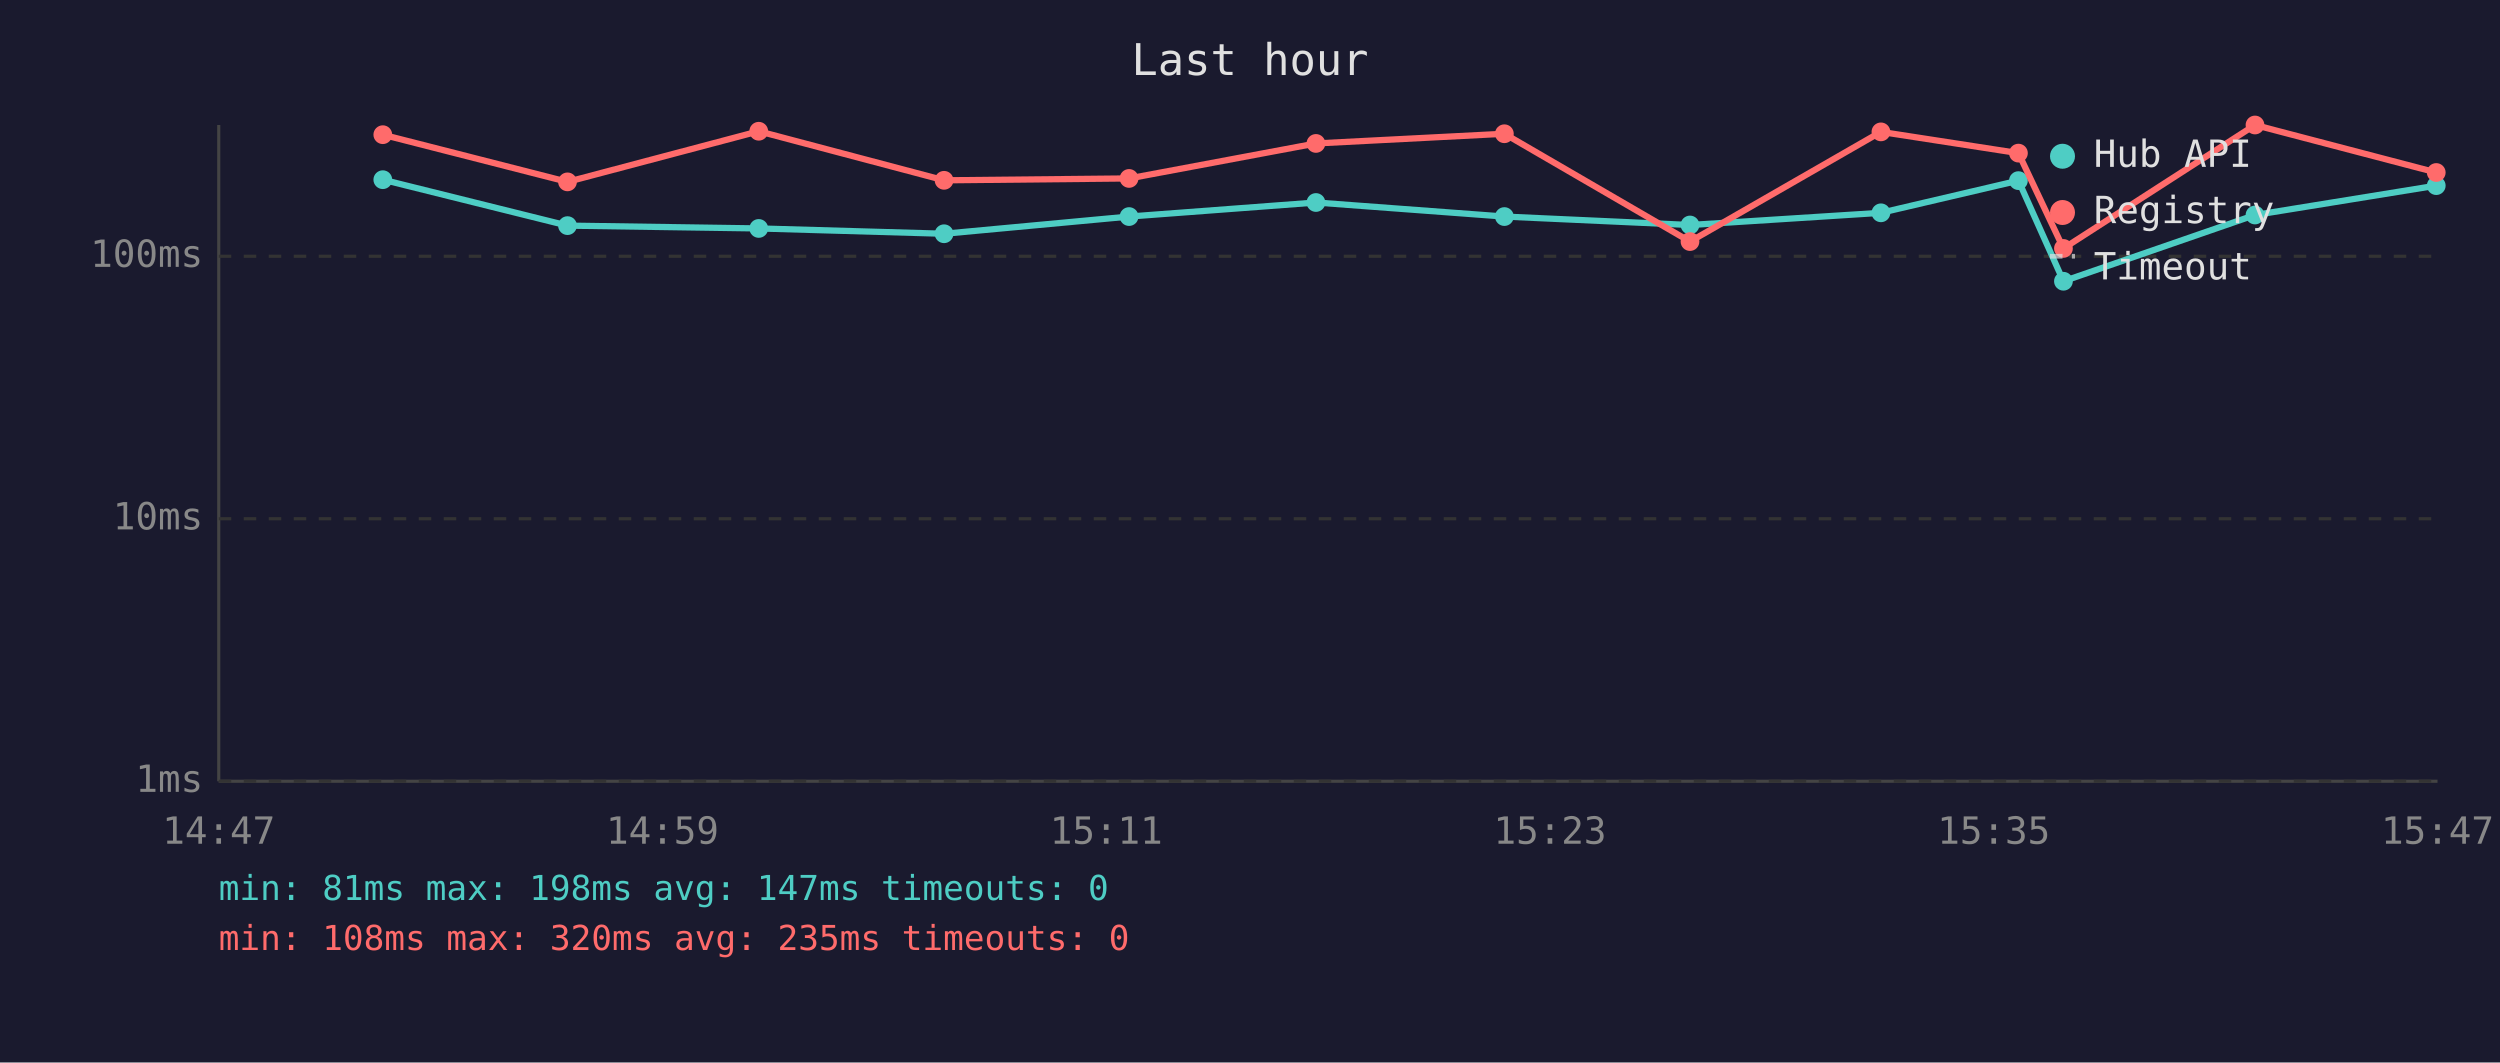
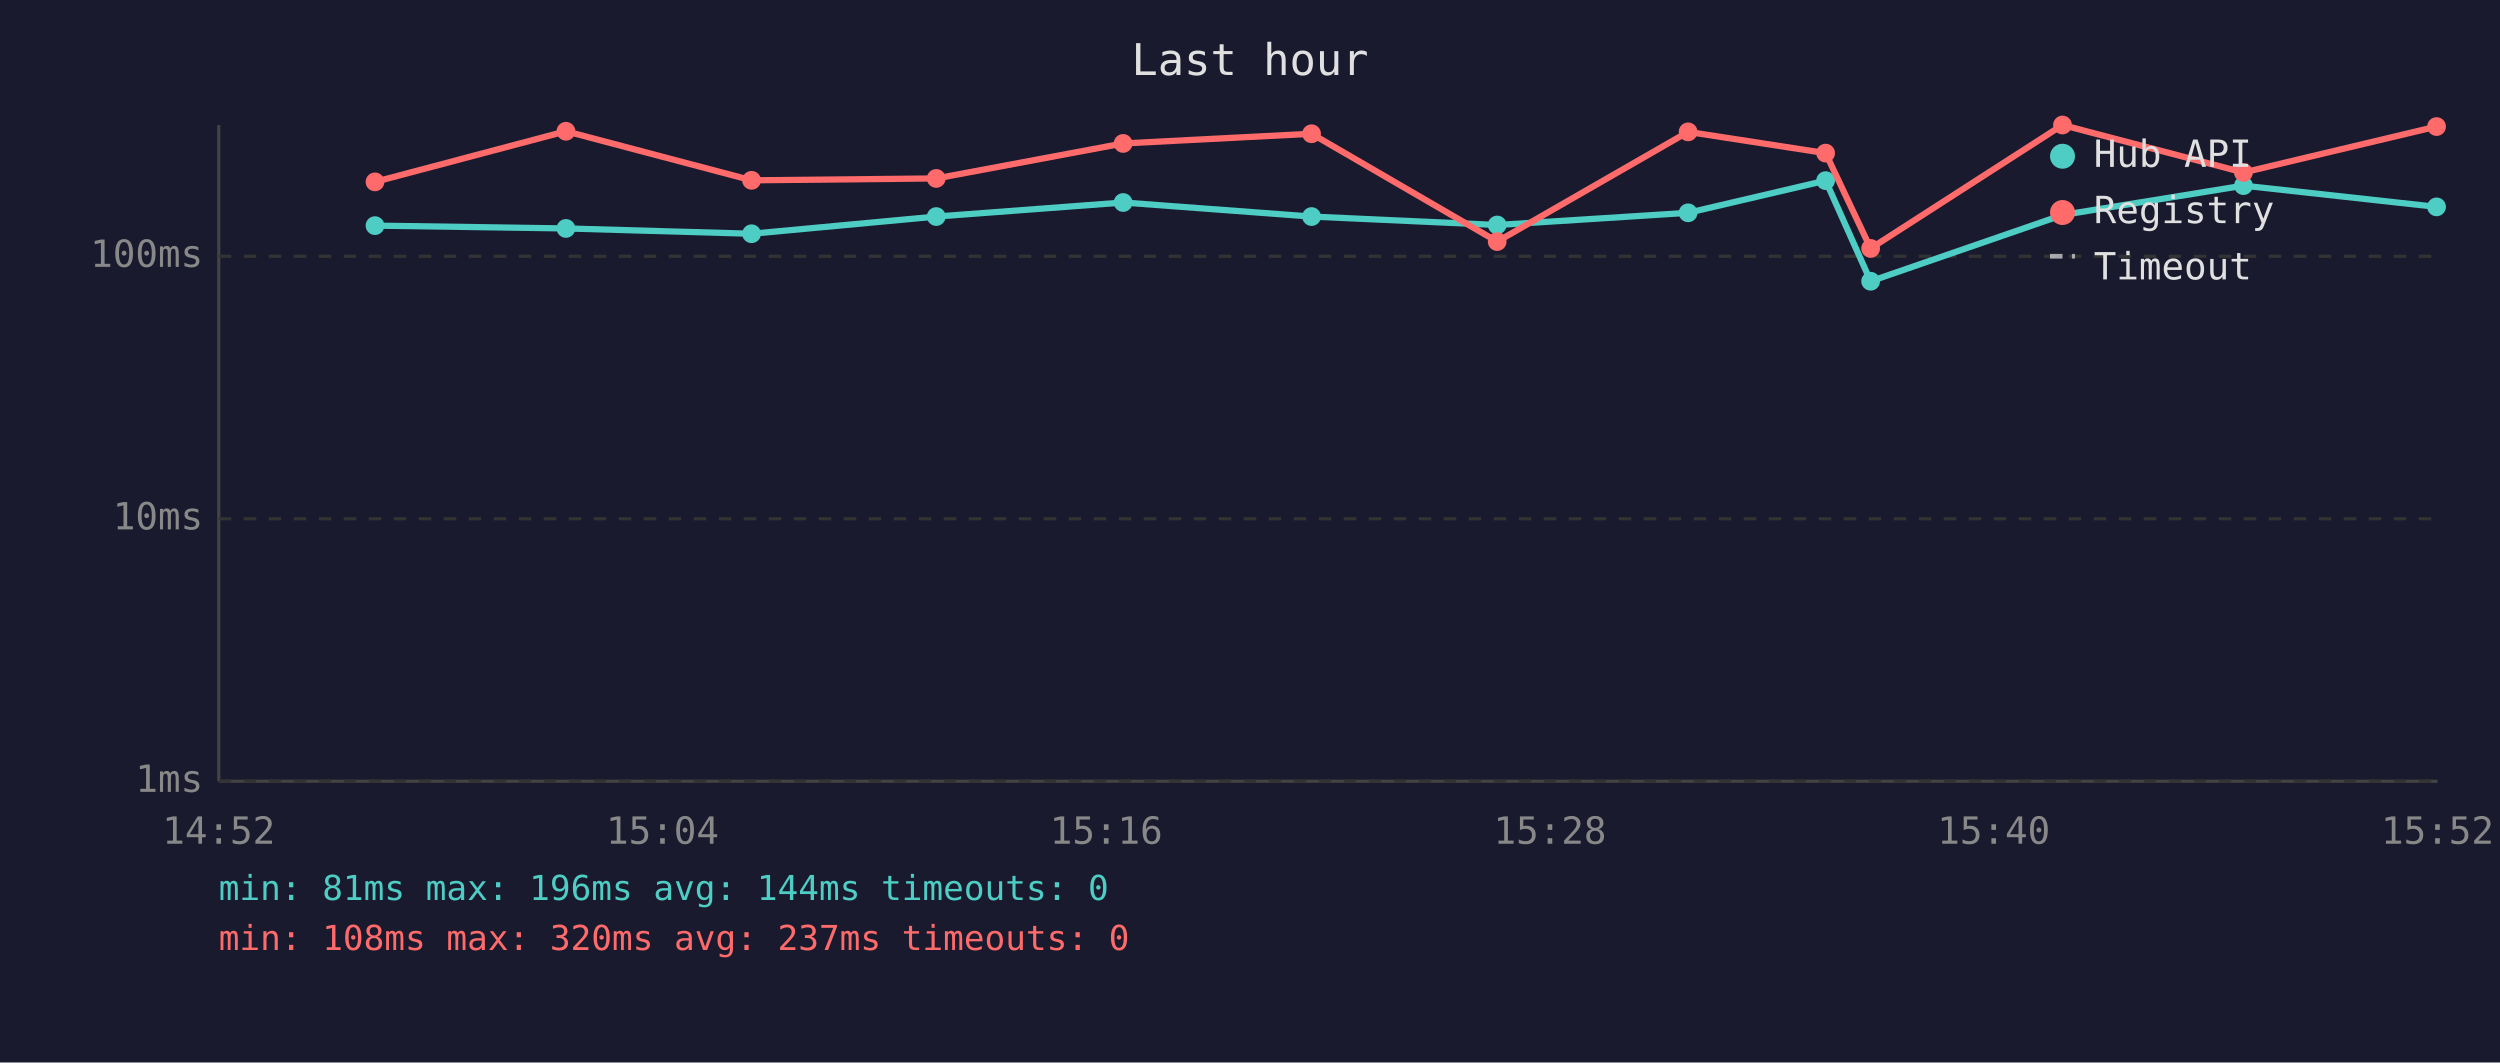
<svg xmlns="http://www.w3.org/2000/svg" viewBox="0 0 800 340" font-family="monospace" font-size="12">
  <rect width="800" height="340" fill="#1a1a2e" />
  <text x="400" y="24" fill="#e0e0e0" font-size="14" text-anchor="middle">Last hour</text>
  <line x1="70" y1="40" x2="70" y2="250" stroke="#444" stroke-width="1" />
  <line x1="70" y1="250" x2="780" y2="250" stroke="#444" stroke-width="1" />
  <line x1="70" y1="250" x2="780" y2="250" stroke="#333" stroke-width="1" stroke-dasharray="4" />
  <text x="65" y="250" fill="#888" text-anchor="end" dominant-baseline="middle">1ms</text>
  <line x1="70" y1="166" x2="780" y2="166" stroke="#333" stroke-width="1" stroke-dasharray="4" />
  <text x="65" y="166" fill="#888" text-anchor="end" dominant-baseline="middle">10ms</text>
  <line x1="70" y1="82" x2="780" y2="82" stroke="#333" stroke-width="1" stroke-dasharray="4" />
  <text x="65" y="82" fill="#888" text-anchor="end" dominant-baseline="middle">100ms</text>
-   <text x="70" y="270" fill="#888" text-anchor="middle">14:47</text>
-   <text x="212" y="270" fill="#888" text-anchor="middle">14:59</text>
-   <text x="354" y="270" fill="#888" text-anchor="middle">15:11</text>
-   <text x="496" y="270" fill="#888" text-anchor="middle">15:23</text>
-   <text x="638" y="270" fill="#888" text-anchor="middle">15:35</text>
-   <text x="780" y="270" fill="#888" text-anchor="middle">15:47</text>
-   <polyline points="122.5,57.5 181.6,72.2 242.8,73.1 302.1,74.8 361.3,69.3 421.1,64.8 481.4,69.3 540.8,72.0 601.9,68.1 645.9,57.8 660.3,90.0 721.6,68.8 779.6,59.4" fill="none" stroke="#4ecdc4" stroke-width="2" opacity="1" />
-   <circle cx="122.5" cy="57.5" r="3" fill="#4ecdc4" />
-   <circle cx="181.6" cy="72.2" r="3" fill="#4ecdc4" />
-   <circle cx="242.8" cy="73.1" r="3" fill="#4ecdc4" />
-   <circle cx="302.1" cy="74.8" r="3" fill="#4ecdc4" />
-   <circle cx="361.3" cy="69.3" r="3" fill="#4ecdc4" />
-   <circle cx="421.1" cy="64.8" r="3" fill="#4ecdc4" />
-   <circle cx="481.4" cy="69.3" r="3" fill="#4ecdc4" />
-   <circle cx="540.8" cy="72.0" r="3" fill="#4ecdc4" />
-   <circle cx="601.9" cy="68.1" r="3" fill="#4ecdc4" />
-   <circle cx="645.9" cy="57.8" r="3" fill="#4ecdc4" />
-   <circle cx="660.3" cy="90.0" r="3" fill="#4ecdc4" />
-   <circle cx="721.6" cy="68.8" r="3" fill="#4ecdc4" />
-   <circle cx="779.6" cy="59.4" r="3" fill="#4ecdc4" />
-   <polyline points="122.5,43.1 181.6,58.2 242.8,42.0 302.1,57.7 361.3,57.1 421.1,45.9 481.4,42.8 540.8,77.3 601.9,42.2 645.9,49.0 660.3,79.5 721.6,40.0 779.6,55.2" fill="none" stroke="#ff6b6b" stroke-width="2" opacity="1" />
-   <circle cx="122.5" cy="43.1" r="3" fill="#ff6b6b" />
-   <circle cx="181.6" cy="58.2" r="3" fill="#ff6b6b" />
-   <circle cx="242.8" cy="42.0" r="3" fill="#ff6b6b" />
-   <circle cx="302.1" cy="57.7" r="3" fill="#ff6b6b" />
-   <circle cx="361.3" cy="57.1" r="3" fill="#ff6b6b" />
-   <circle cx="421.1" cy="45.9" r="3" fill="#ff6b6b" />
-   <circle cx="481.4" cy="42.8" r="3" fill="#ff6b6b" />
-   <circle cx="540.8" cy="77.3" r="3" fill="#ff6b6b" />
-   <circle cx="601.9" cy="42.2" r="3" fill="#ff6b6b" />
-   <circle cx="645.9" cy="49.0" r="3" fill="#ff6b6b" />
-   <circle cx="660.3" cy="79.5" r="3" fill="#ff6b6b" />
-   <circle cx="721.6" cy="40.0" r="3" fill="#ff6b6b" />
-   <circle cx="779.6" cy="55.2" r="3" fill="#ff6b6b" />
+   <text x="70" y="270" fill="#888" text-anchor="middle">14:52</text>
+   <text x="212" y="270" fill="#888" text-anchor="middle">15:04</text>
+   <text x="354" y="270" fill="#888" text-anchor="middle">15:16</text>
+   <text x="496" y="270" fill="#888" text-anchor="middle">15:28</text>
+   <text x="638" y="270" fill="#888" text-anchor="middle">15:40</text>
+   <text x="780" y="270" fill="#888" text-anchor="middle">15:52</text>
+   <polyline points="120.0,72.2 181.1,73.1 240.5,74.8 299.6,69.3 359.4,64.8 419.7,69.3 479.1,72.0 540.2,68.1 584.2,57.8 598.6,90.0 660.0,68.8 717.9,59.4 779.7,66.2" fill="none" stroke="#4ecdc4" stroke-width="2" opacity="1" />
+   <circle cx="120.0" cy="72.2" r="3" fill="#4ecdc4" />
+   <circle cx="181.1" cy="73.1" r="3" fill="#4ecdc4" />
+   <circle cx="240.5" cy="74.8" r="3" fill="#4ecdc4" />
+   <circle cx="299.6" cy="69.3" r="3" fill="#4ecdc4" />
+   <circle cx="359.4" cy="64.8" r="3" fill="#4ecdc4" />
+   <circle cx="419.7" cy="69.3" r="3" fill="#4ecdc4" />
+   <circle cx="479.1" cy="72.0" r="3" fill="#4ecdc4" />
+   <circle cx="540.2" cy="68.1" r="3" fill="#4ecdc4" />
+   <circle cx="584.2" cy="57.8" r="3" fill="#4ecdc4" />
+   <circle cx="598.6" cy="90.0" r="3" fill="#4ecdc4" />
+   <circle cx="660.0" cy="68.8" r="3" fill="#4ecdc4" />
+   <circle cx="717.9" cy="59.4" r="3" fill="#4ecdc4" />
+   <circle cx="779.7" cy="66.2" r="3" fill="#4ecdc4" />
+   <polyline points="120.0,58.2 181.1,42.0 240.5,57.7 299.6,57.1 359.4,45.9 419.7,42.8 479.1,77.3 540.2,42.2 584.2,49.0 598.6,79.5 660.0,40.0 717.9,55.2 779.7,40.5" fill="none" stroke="#ff6b6b" stroke-width="2" opacity="1" />
+   <circle cx="120.0" cy="58.2" r="3" fill="#ff6b6b" />
+   <circle cx="181.1" cy="42.0" r="3" fill="#ff6b6b" />
+   <circle cx="240.5" cy="57.7" r="3" fill="#ff6b6b" />
+   <circle cx="299.6" cy="57.1" r="3" fill="#ff6b6b" />
+   <circle cx="359.4" cy="45.9" r="3" fill="#ff6b6b" />
+   <circle cx="419.7" cy="42.8" r="3" fill="#ff6b6b" />
+   <circle cx="479.1" cy="77.3" r="3" fill="#ff6b6b" />
+   <circle cx="540.2" cy="42.2" r="3" fill="#ff6b6b" />
+   <circle cx="584.2" cy="49.0" r="3" fill="#ff6b6b" />
+   <circle cx="598.6" cy="79.5" r="3" fill="#ff6b6b" />
+   <circle cx="660.0" cy="40.0" r="3" fill="#ff6b6b" />
+   <circle cx="717.9" cy="55.2" r="3" fill="#ff6b6b" />
+   <circle cx="779.7" cy="40.5" r="3" fill="#ff6b6b" />
  <circle cx="660" cy="50" r="4" fill="#4ecdc4" />
  <text x="670" y="50" fill="#e0e0e0" dominant-baseline="middle">Hub API</text>
  <circle cx="660" cy="68" r="4" fill="#ff6b6b" />
  <text x="670" y="68" fill="#e0e0e0" dominant-baseline="middle">Registry</text>
  <line x1="656" y1="82" x2="664" y2="82" stroke="#e0e0e0" stroke-width="1.5" stroke-dasharray="4,3" opacity="0.7" />
  <text x="670" y="86" fill="#e0e0e0" dominant-baseline="middle">Timeout</text>
-   <text x="70" y="288" fill="#4ecdc4" font-size="11">min: 81ms  max: 198ms  avg: 147ms  timeouts: 0</text>
-   <text x="70" y="304" fill="#ff6b6b" font-size="11">min: 108ms  max: 320ms  avg: 235ms  timeouts: 0</text>
+   <text x="70" y="288" fill="#4ecdc4" font-size="11">min: 81ms  max: 196ms  avg: 144ms  timeouts: 0</text>
+   <text x="70" y="304" fill="#ff6b6b" font-size="11">min: 108ms  max: 320ms  avg: 237ms  timeouts: 0</text>
</svg>
